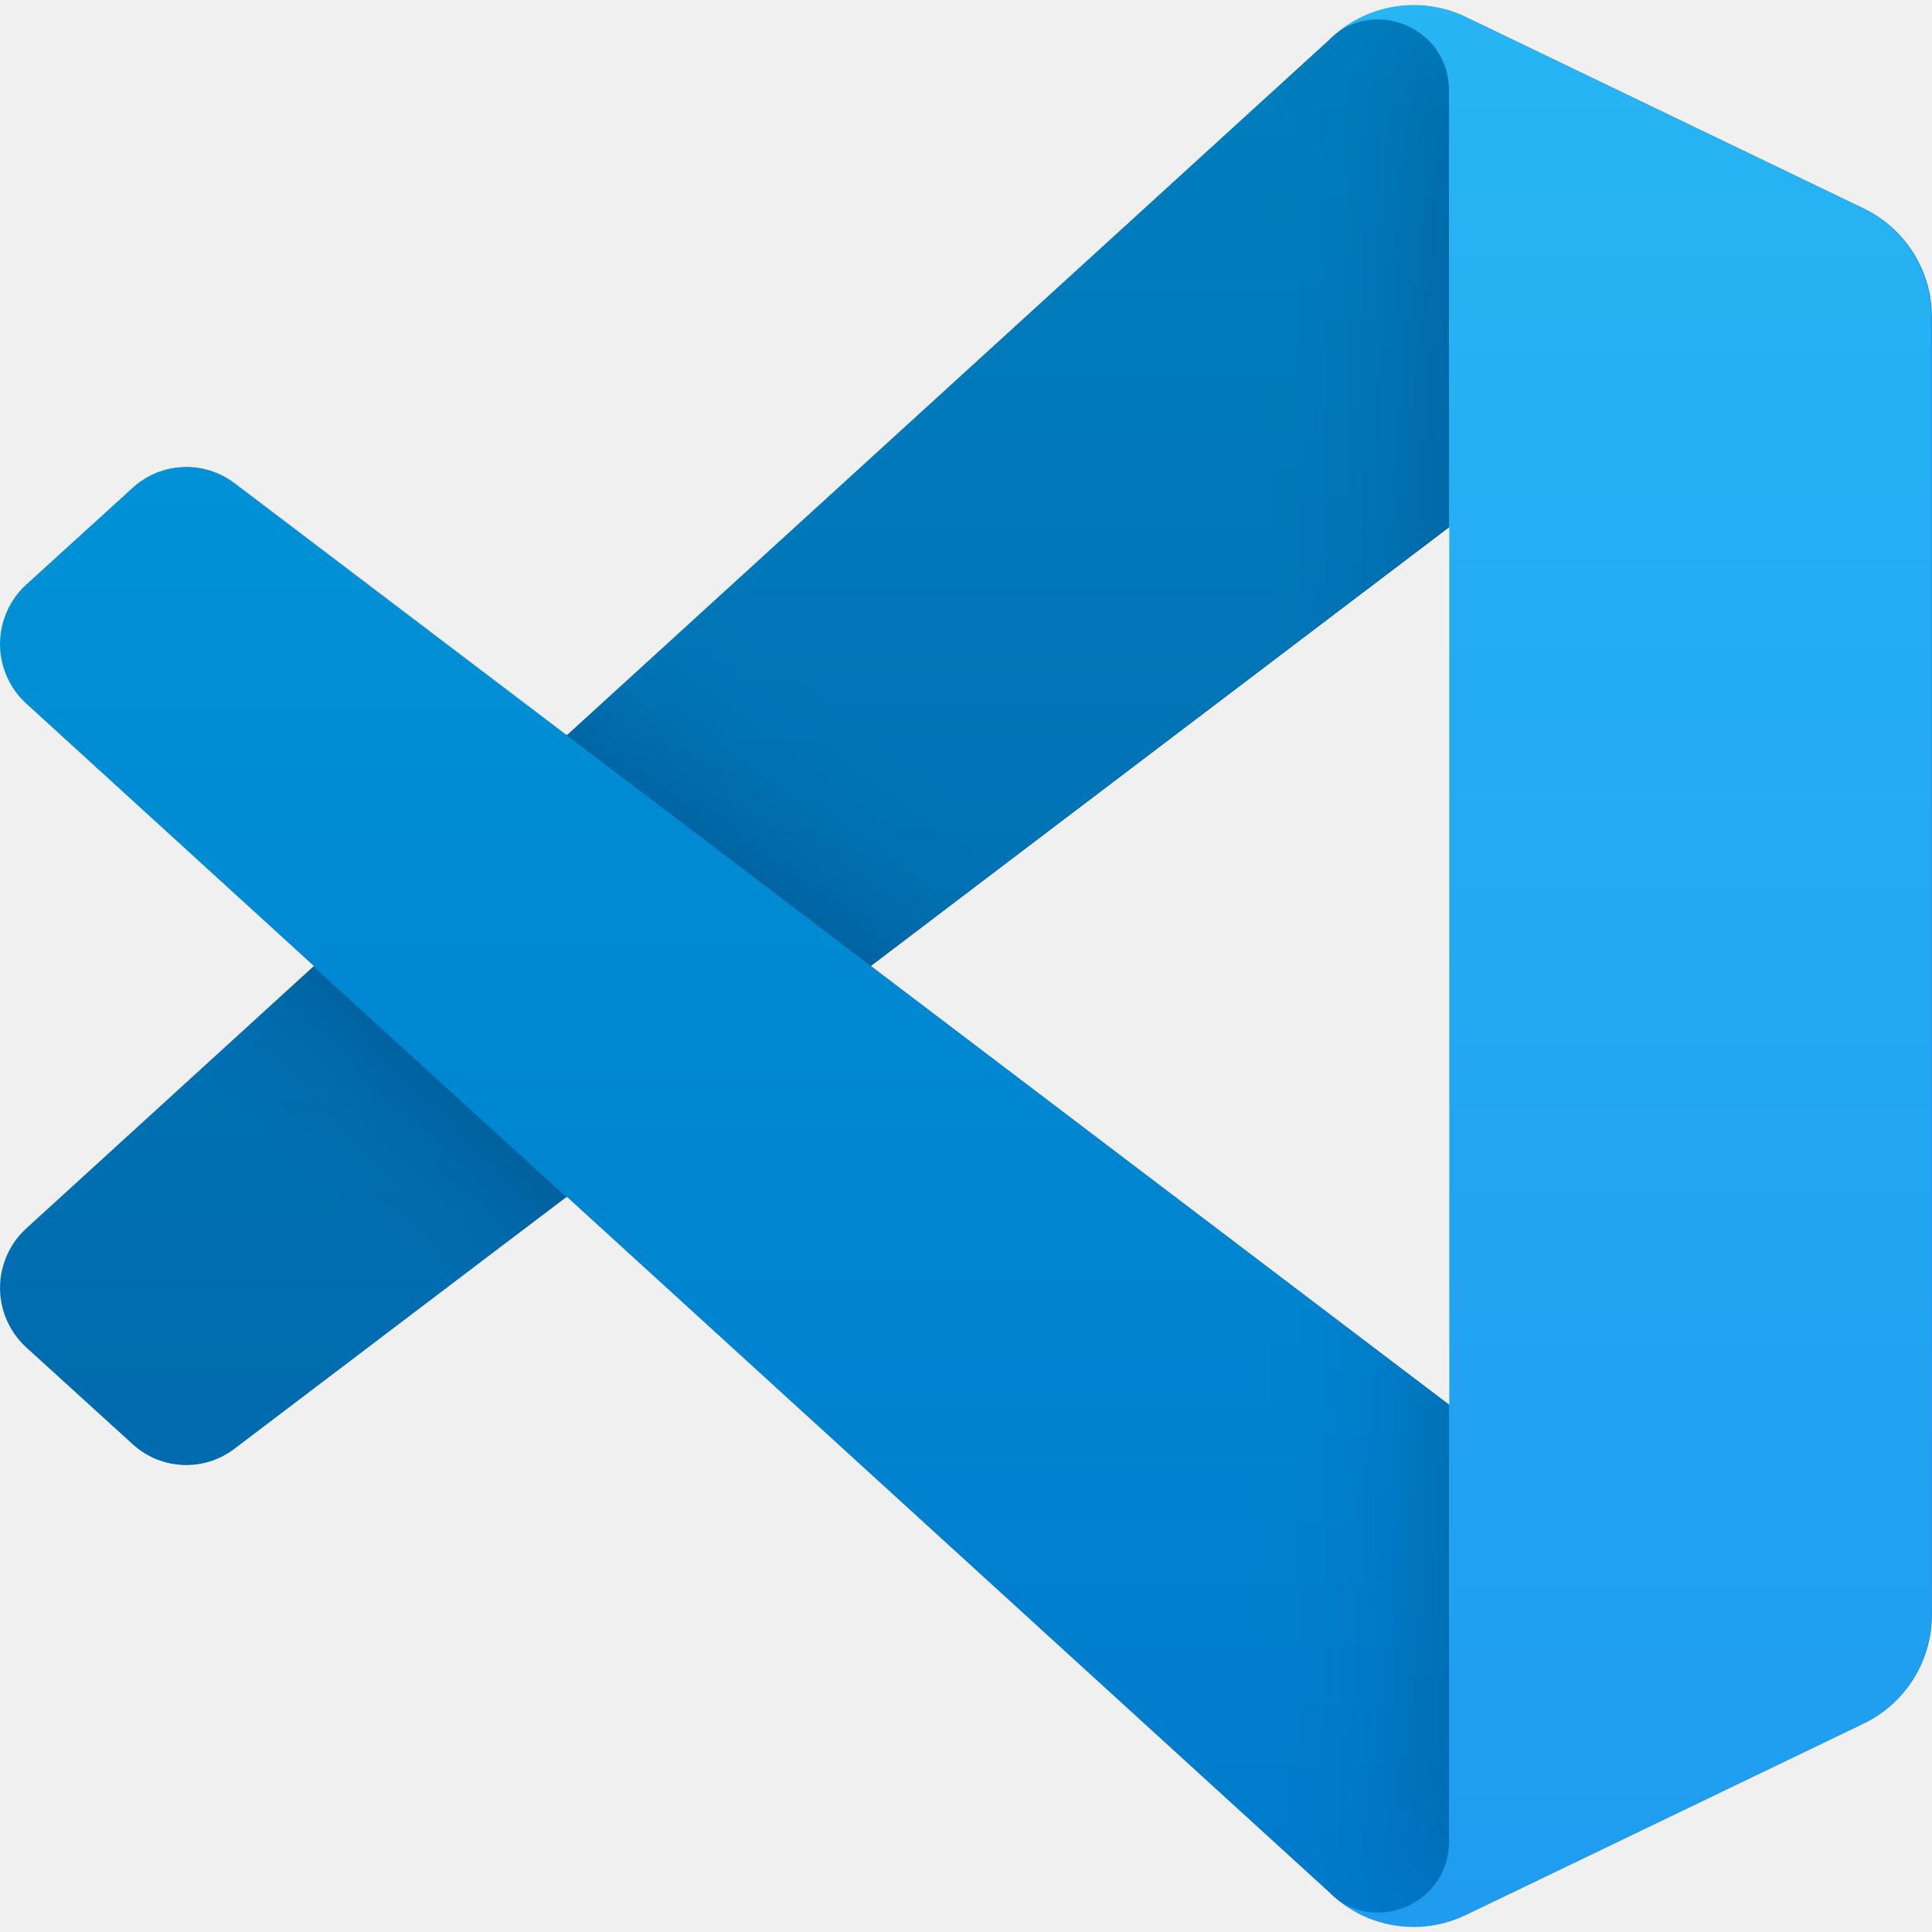
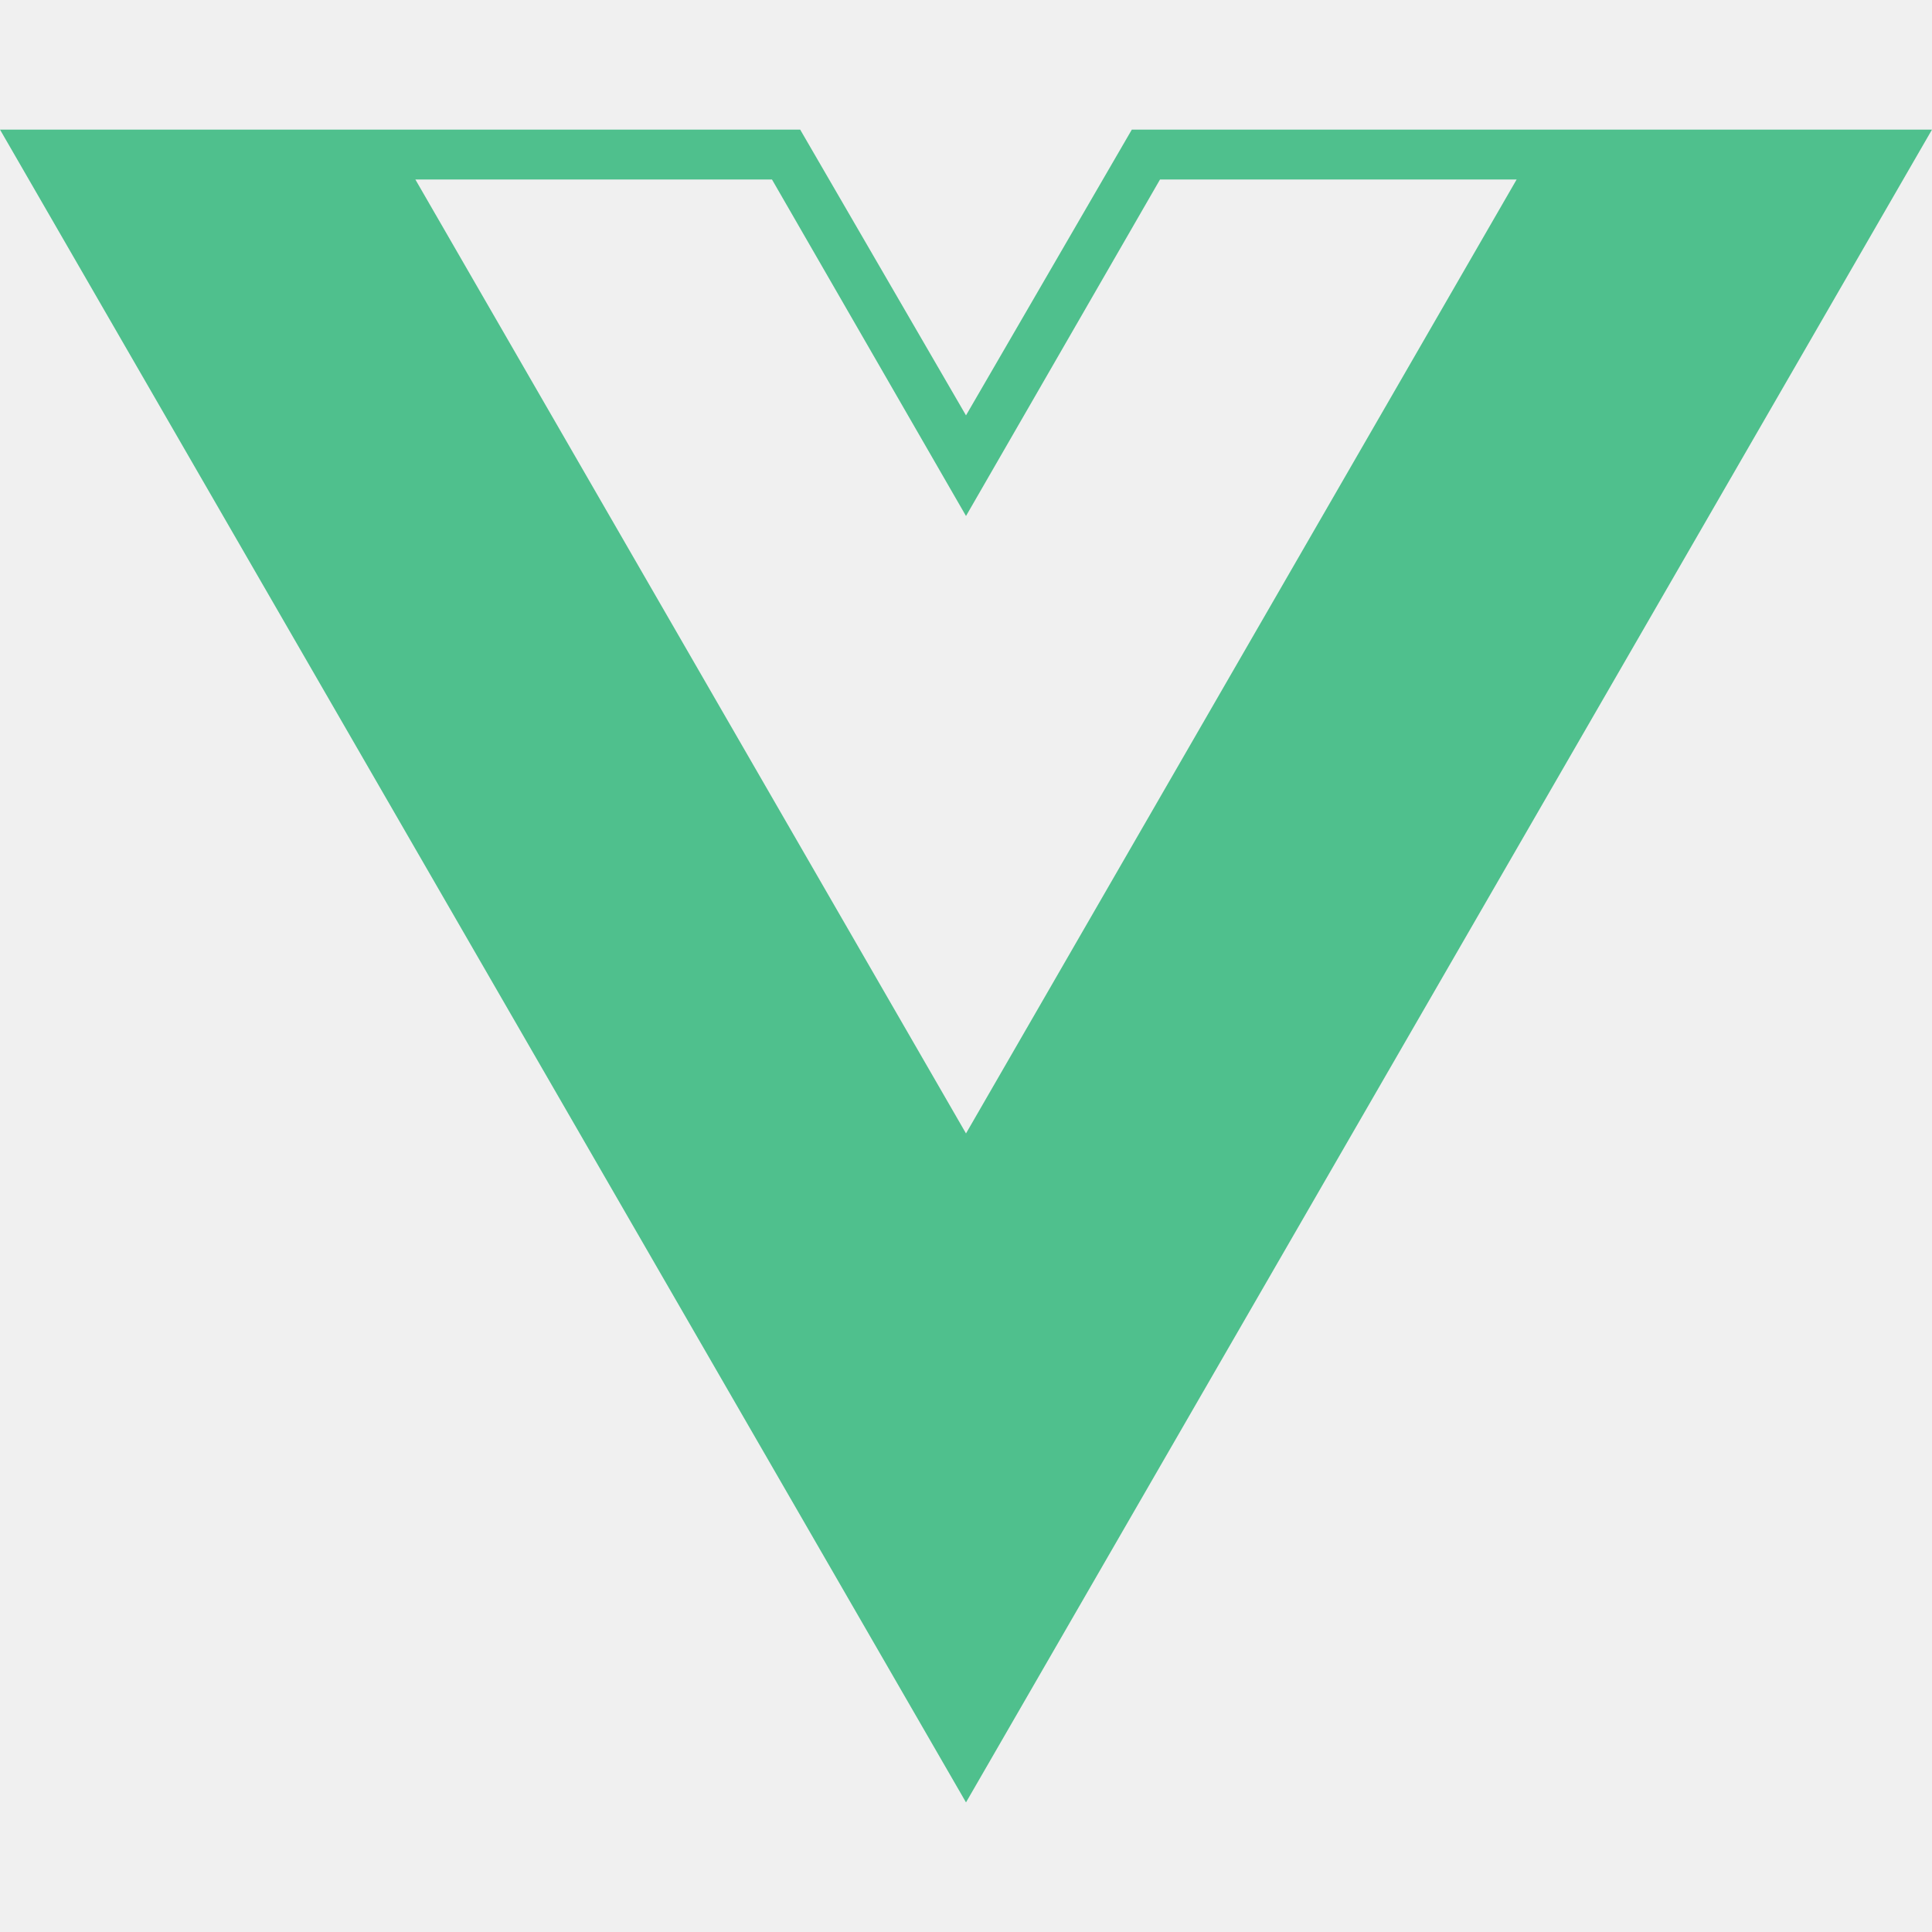
- <svg xmlns="http://www.w3.org/2000/svg" width="100" height="100" fill="none">
-   <mask id="a" width="100" height="100" x="0" y="0" mask-type="alpha" maskUnits="userSpaceOnUse">
-     <path fill="#fff" fill-rule="evenodd" d="M70.912 99.317a6.22 6.22 0 0 0 4.96-.19l20.589-9.907A6.25 6.25 0 0 0 100 83.587V16.413a6.25 6.25 0 0 0-3.54-5.632L75.874.874a6.23 6.23 0 0 0-7.104 1.21L29.355 38.04 12.187 25.01a4.16 4.16 0 0 0-5.318.236l-5.506 5.009a4.17 4.17 0 0 0-.004 6.162L16.247 50 1.36 63.583a4.17 4.17 0 0 0 .004 6.162l5.506 5.01a4.16 4.16 0 0 0 5.318.236l17.168-13.032L68.77 97.917a6.2 6.2 0 0 0 2.143 1.4M75.015 27.3 45.11 50l29.906 22.701z" clip-rule="evenodd" />
-   </mask>
-   <g mask="url(#a)">
-     <path fill="#0065A9" d="M96.461 10.796 75.857.876a6.23 6.23 0 0 0-7.107 1.207l-67.451 61.5a4.167 4.167 0 0 0 .004 6.162l5.51 5.009a4.17 4.17 0 0 0 5.32.236l81.228-61.62c2.725-2.067 6.639-.124 6.639 3.297v-.24a6.25 6.25 0 0 0-3.539-5.63" />
-     <g filter="url(#b)">
-       <path fill="#007ACC" d="m96.461 89.204-20.604 9.92a6.23 6.23 0 0 1-7.107-1.207l-67.451-61.5a4.167 4.167 0 0 1 .004-6.162l5.51-5.009a4.17 4.17 0 0 1 5.32-.236l81.228 61.62c2.725 2.067 6.639.124 6.639-3.297v.24a6.25 6.25 0 0 1-3.539 5.63" />
-     </g>
-     <g filter="url(#c)">
-       <path fill="#1F9CF0" d="M75.858 99.126a6.23 6.23 0 0 1-7.108-1.21c2.306 2.307 6.25.674 6.25-2.588V4.672c0-3.262-3.944-4.895-6.25-2.589a6.23 6.23 0 0 1 7.108-1.21l20.6 9.908A6.25 6.25 0 0 1 100 16.413v67.174a6.25 6.25 0 0 1-3.541 5.633z" />
-     </g>
-     <path fill="url(#d)" fill-rule="evenodd" d="M70.851 99.317a6.22 6.22 0 0 0 4.96-.19L96.4 89.22a6.25 6.25 0 0 0 3.54-5.633V16.413a6.25 6.25 0 0 0-3.54-5.632L75.812.874a6.23 6.23 0 0 0-7.104 1.21L29.294 38.04 12.126 25.01a4.16 4.16 0 0 0-5.317.236l-5.507 5.009a4.17 4.17 0 0 0-.004 6.162L16.186 50 1.298 63.583a4.17 4.17 0 0 0 .004 6.162l5.507 5.009a4.16 4.16 0 0 0 5.317.236l17.168-13.03 39.414 35.958a6.2 6.2 0 0 0 2.143 1.4M74.954 27.3 45.048 50l29.906 22.701z" clip-rule="evenodd" opacity=".25" style="mix-blend-mode:overlay" />
-   </g>
-   <defs>
-     <filter id="b" width="116.727" height="92.246" x="-8.394" y="15.829" color-interpolation-filters="sRGB" filterUnits="userSpaceOnUse">
-       <feFlood flood-opacity="0" result="BackgroundImageFix" />
-       <feColorMatrix in="SourceAlpha" values="0 0 0 0 0 0 0 0 0 0 0 0 0 0 0 0 0 0 127 0" />
-       <feOffset />
-       <feGaussianBlur stdDeviation="4.167" />
-       <feColorMatrix values="0 0 0 0 0 0 0 0 0 0 0 0 0 0 0 0 0 0 0.25 0" />
-       <feBlend in2="BackgroundImageFix" mode="overlay" result="effect1_dropShadow" />
-       <feBlend in="SourceGraphic" in2="effect1_dropShadow" result="shape" />
-     </filter>
-     <filter id="c" width="47.917" height="116.151" x="60.417" y="-8.076" color-interpolation-filters="sRGB" filterUnits="userSpaceOnUse">
-       <feFlood flood-opacity="0" result="BackgroundImageFix" />
-       <feColorMatrix in="SourceAlpha" values="0 0 0 0 0 0 0 0 0 0 0 0 0 0 0 0 0 0 127 0" />
-       <feOffset />
-       <feGaussianBlur stdDeviation="4.167" />
-       <feColorMatrix values="0 0 0 0 0 0 0 0 0 0 0 0 0 0 0 0 0 0 0.25 0" />
-       <feBlend in2="BackgroundImageFix" mode="overlay" result="effect1_dropShadow" />
-       <feBlend in="SourceGraphic" in2="effect1_dropShadow" result="shape" />
-     </filter>
-     <linearGradient id="d" x1="49.939" x2="49.939" y1=".258" y2="99.742" gradientUnits="userSpaceOnUse">
-       <stop stop-color="#fff" />
-       <stop offset="1" stop-color="#fff" stop-opacity="0" />
-     </linearGradient>
-   </defs>
+ <svg xmlns="http://www.w3.org/2000/svg" fill="#4FC08D" viewBox="0 0 24 24">
+   <path d="M24 1.61h-9.94L12 5.16 9.94 1.61H0l12 20.78ZM12 14.08 5.16 2.23h4.43L12 6.41l2.41-4.18h4.43Z" />
</svg>
